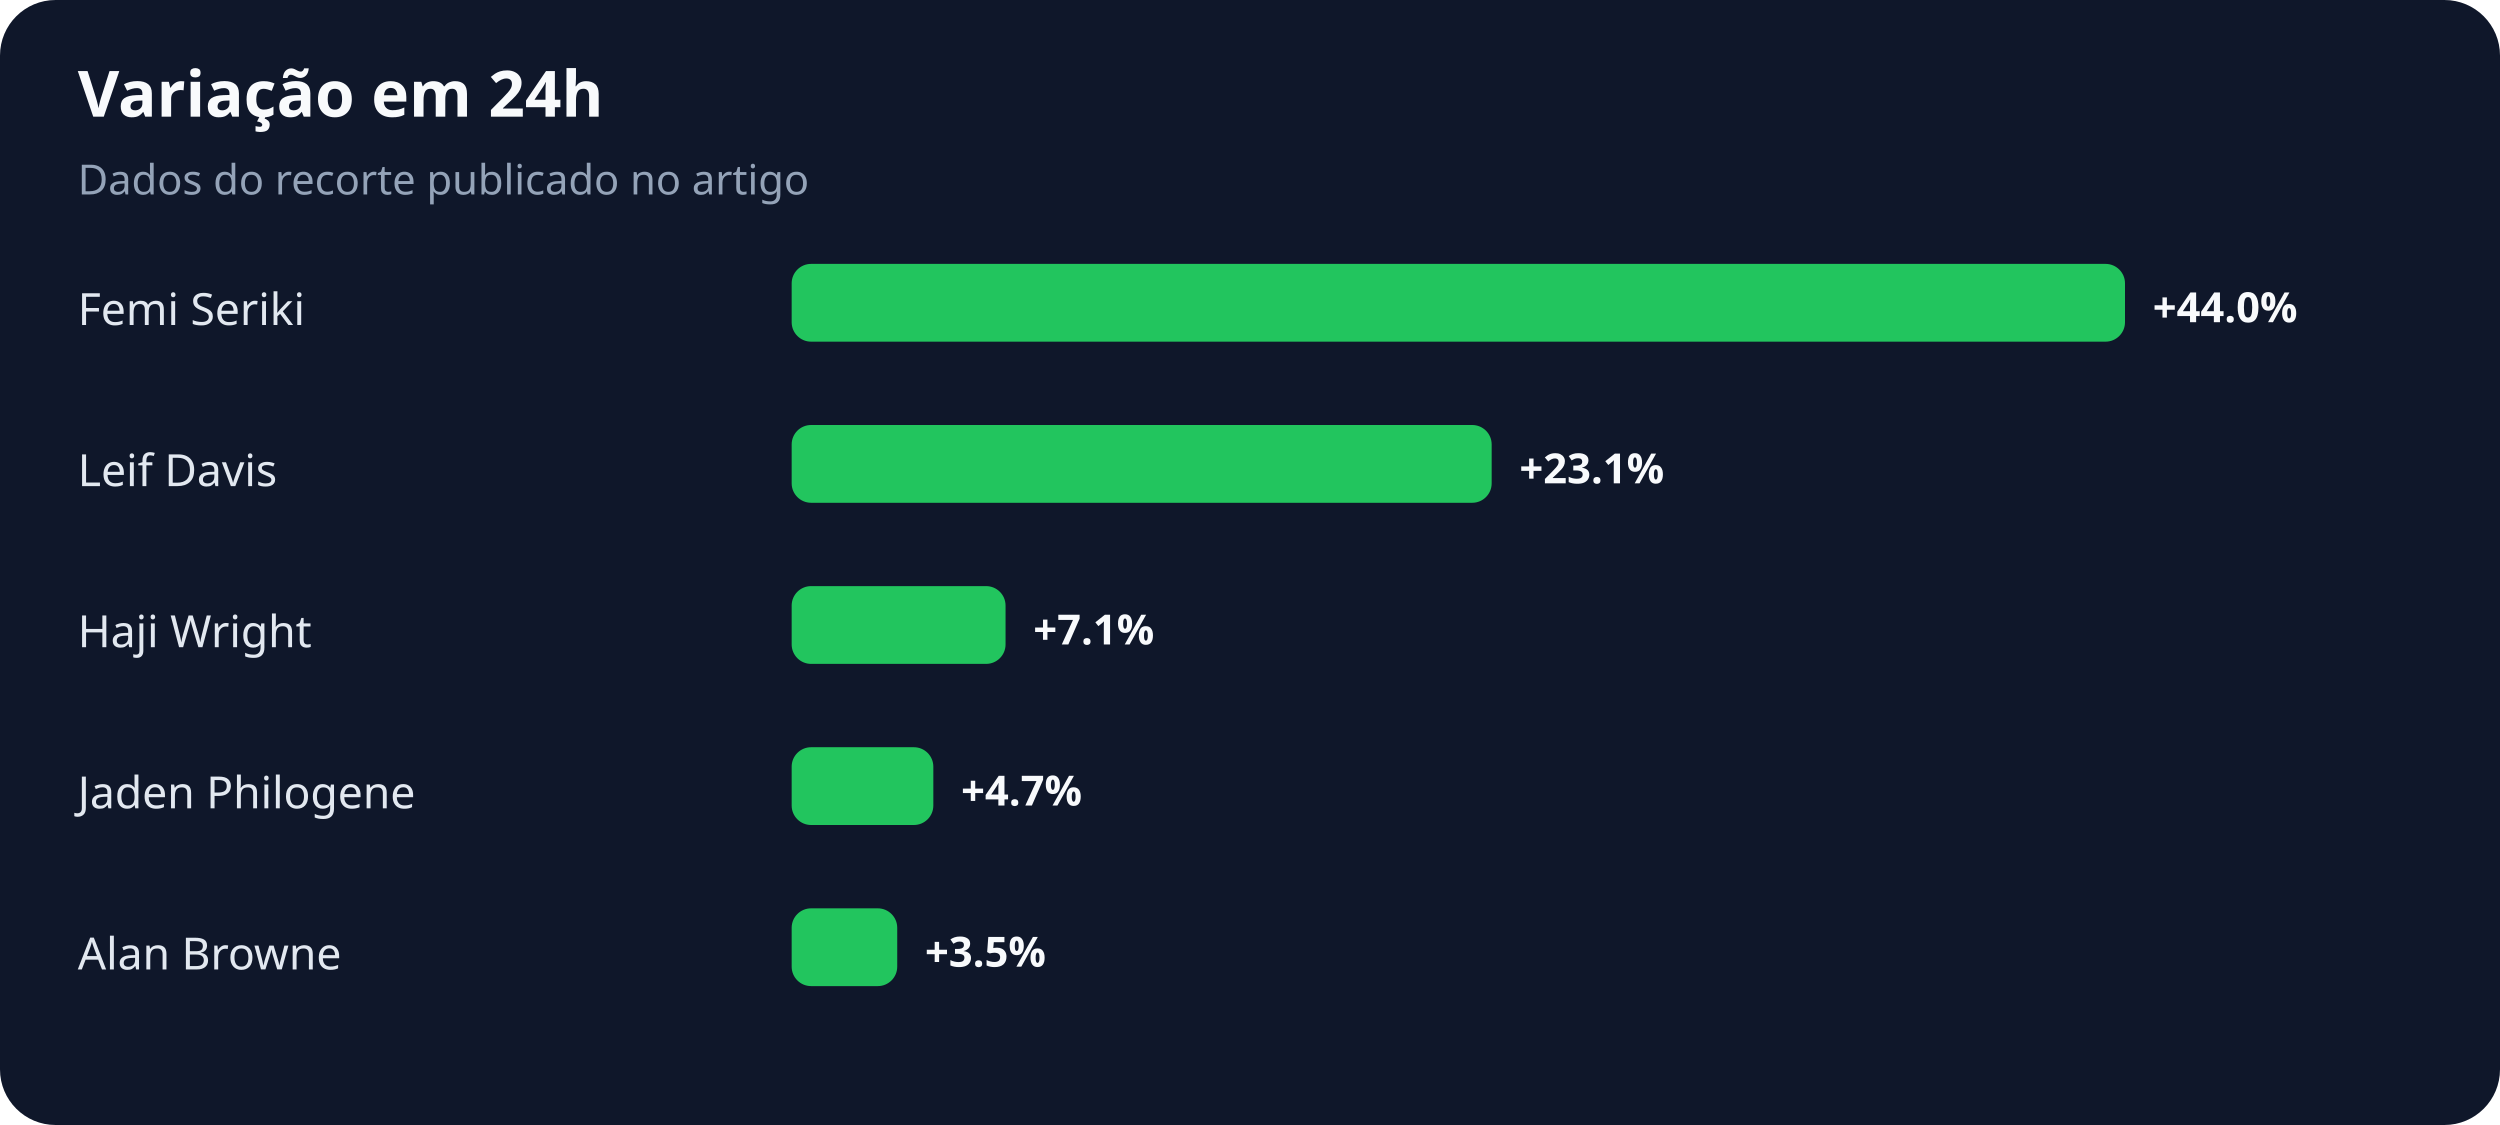
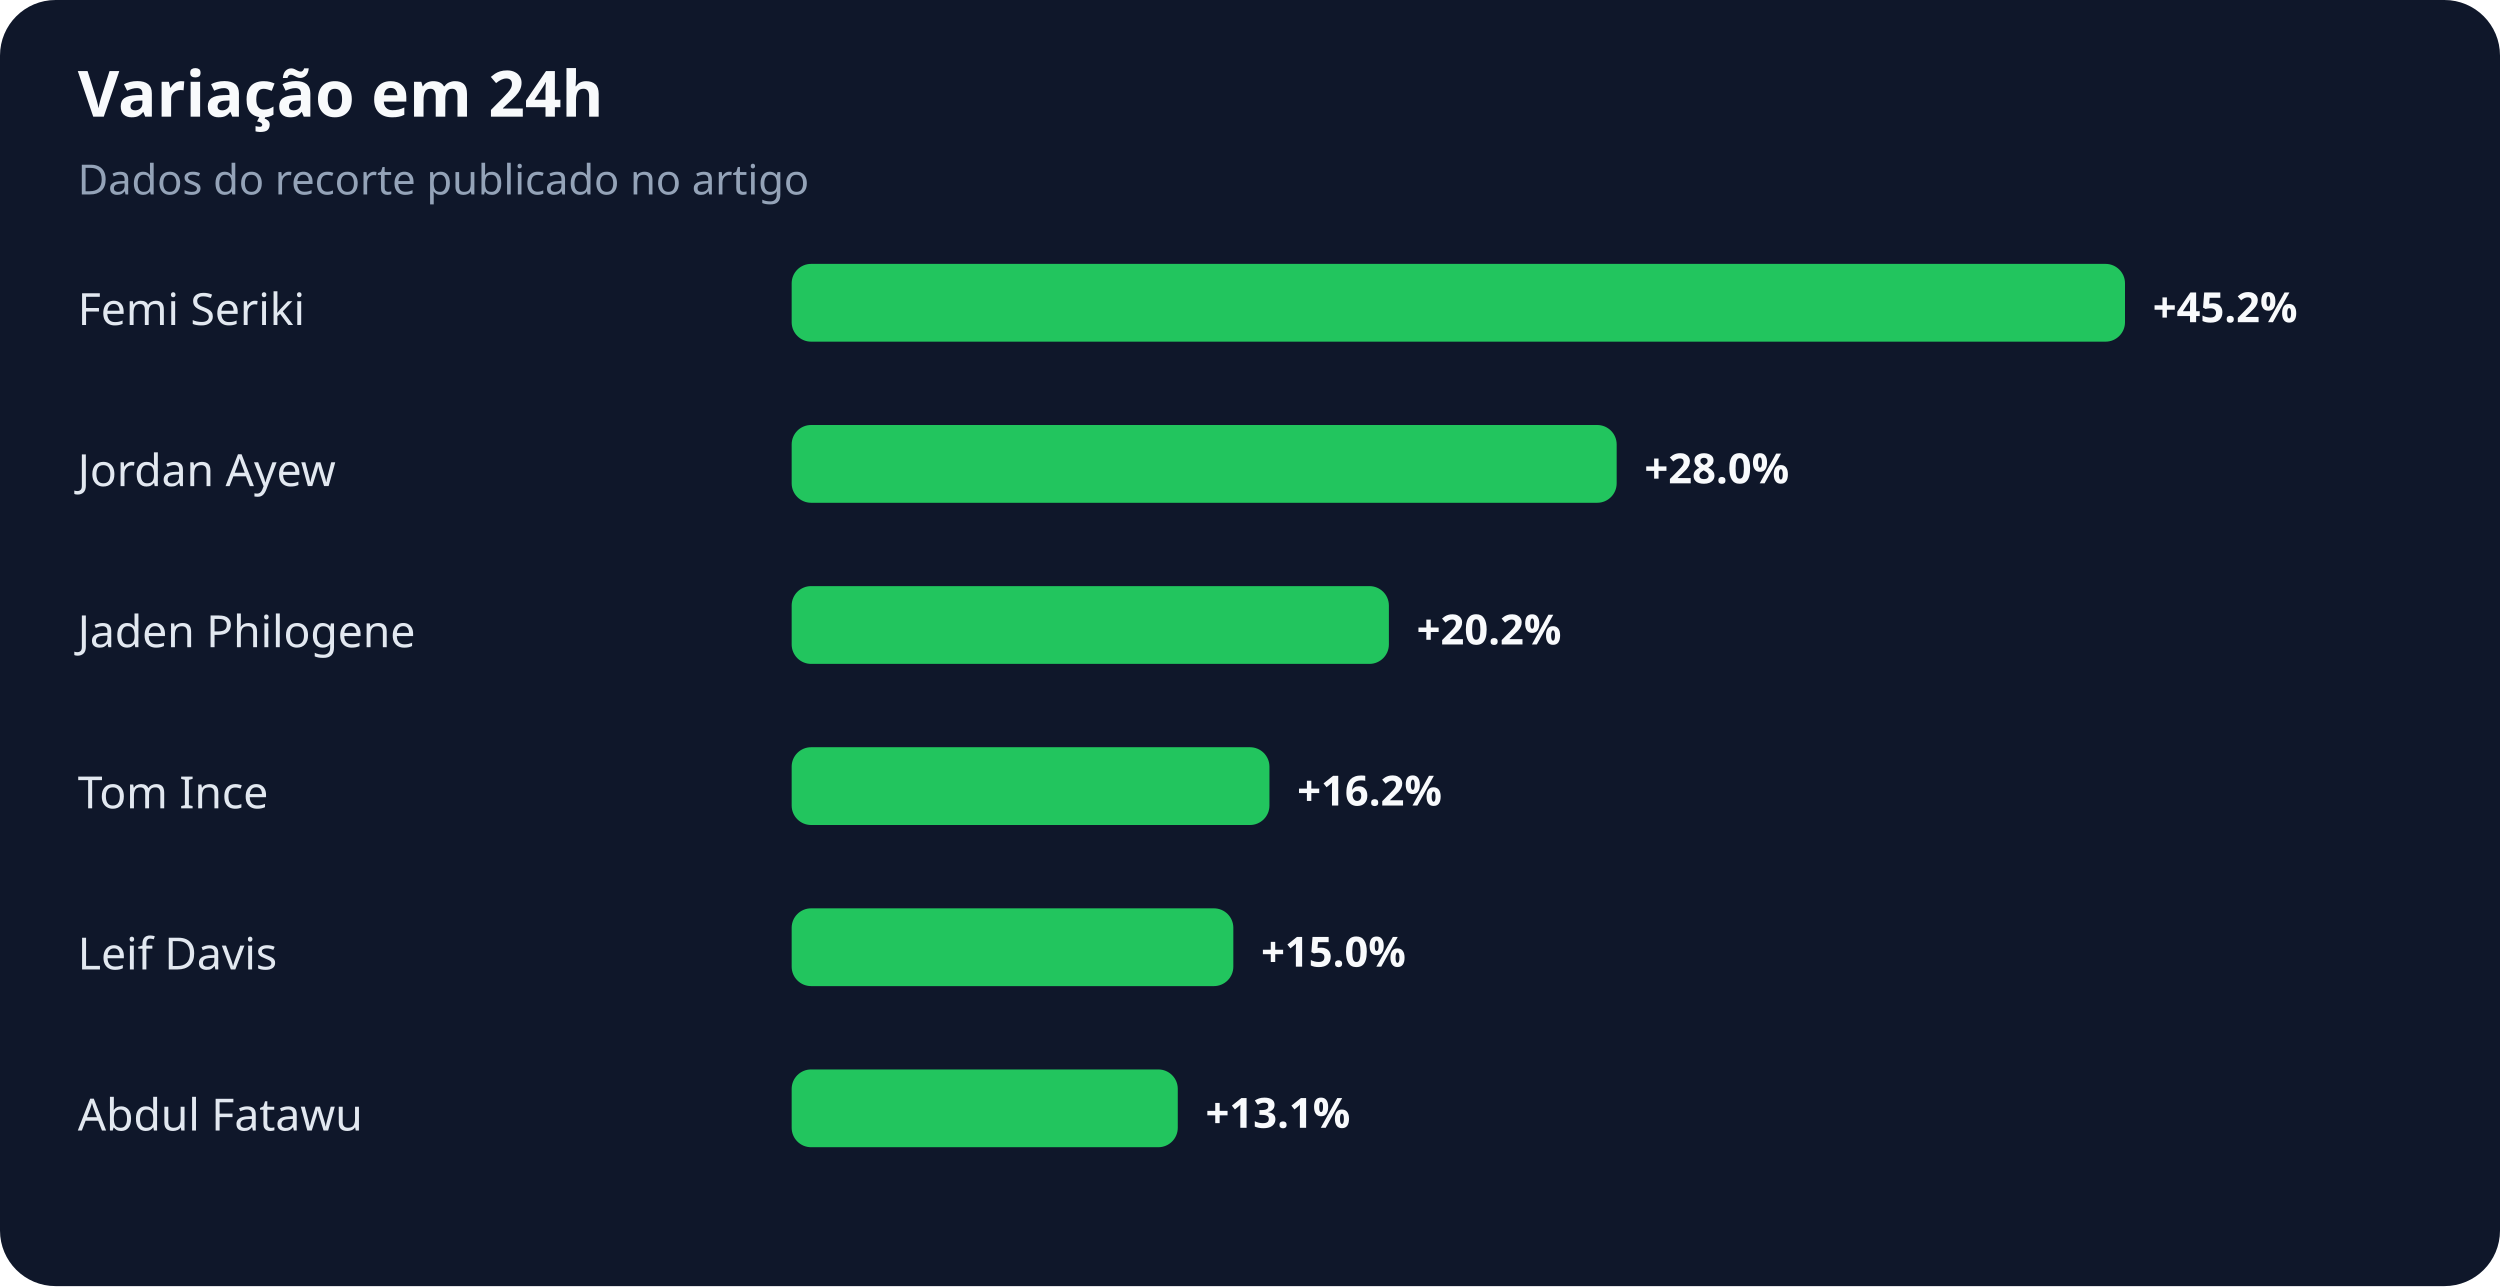
- <svg xmlns="http://www.w3.org/2000/svg" width="900" height="405" viewBox="0 0 900 405" role="img" aria-labelledby="title desc">
+ <svg xmlns="http://www.w3.org/2000/svg" width="900" height="463" viewBox="0 0 900 463" role="img" aria-labelledby="title desc">
  <rect width="100%" height="100%" rx="20" fill="#0f172a" />
  <text x="28" y="42" fill="#f8fafc" font-family="system-ui,sans-serif" font-size="23" font-weight="700">Variação em 24h</text>
  <text x="28" y="70" fill="#94a3b8" font-family="system-ui,sans-serif" font-size="15">Dados do recorte publicado no artigo</text>
  <text x="28" y="117" fill="#e2e8f0" font-family="system-ui,sans-serif" font-size="16">Femi Seriki</text>
  <rect x="285" y="95" width="480" height="28" rx="7" fill="#22c55e" />
-   <text x="775" y="116" fill="#f8fafc" font-family="system-ui,sans-serif" font-size="15" font-weight="700">+44.0%</text>
-   <text x="28" y="175" fill="#e2e8f0" font-family="system-ui,sans-serif" font-size="16">Leif Davis</text>
-   <rect x="285" y="153" width="252" height="28" rx="7" fill="#22c55e" />
-   <text x="547" y="174" fill="#f8fafc" font-family="system-ui,sans-serif" font-size="15" font-weight="700">+23.1%</text>
-   <text x="28" y="233" fill="#e2e8f0" font-family="system-ui,sans-serif" font-size="16">Haji Wright</text>
-   <rect x="285" y="211" width="77" height="28" rx="7" fill="#22c55e" />
-   <text x="372" y="232" fill="#f8fafc" font-family="system-ui,sans-serif" font-size="15" font-weight="700">+7.1%</text>
-   <text x="28" y="291" fill="#e2e8f0" font-family="system-ui,sans-serif" font-size="16">Jaden Philogene</text>
-   <rect x="285" y="269" width="51" height="28" rx="7" fill="#22c55e" />
-   <text x="346" y="290" fill="#f8fafc" font-family="system-ui,sans-serif" font-size="15" font-weight="700">+4.7%</text>
-   <text x="28" y="349" fill="#e2e8f0" font-family="system-ui,sans-serif" font-size="16">Alan Browne</text>
-   <rect x="285" y="327" width="38" height="28" rx="7" fill="#22c55e" />
-   <text x="333" y="348" fill="#f8fafc" font-family="system-ui,sans-serif" font-size="15" font-weight="700">+3.5%</text>
+   <text x="775" y="116" fill="#f8fafc" font-family="system-ui,sans-serif" font-size="15" font-weight="700">+45.2%</text>
+   <text x="28" y="175" fill="#e2e8f0" font-family="system-ui,sans-serif" font-size="16">Jordan Ayew</text>
+   <rect x="285" y="153" width="297" height="28" rx="7" fill="#22c55e" />
+   <text x="592" y="174" fill="#f8fafc" font-family="system-ui,sans-serif" font-size="15" font-weight="700">+28.0%</text>
+   <text x="28" y="233" fill="#e2e8f0" font-family="system-ui,sans-serif" font-size="16">Jaden Philogene</text>
+   <rect x="285" y="211" width="215" height="28" rx="7" fill="#22c55e" />
+   <text x="510" y="232" fill="#f8fafc" font-family="system-ui,sans-serif" font-size="15" font-weight="700">+20.2%</text>
+   <text x="28" y="291" fill="#e2e8f0" font-family="system-ui,sans-serif" font-size="16">Tom Ince</text>
+   <rect x="285" y="269" width="172" height="28" rx="7" fill="#22c55e" />
+   <text x="467" y="290" fill="#f8fafc" font-family="system-ui,sans-serif" font-size="15" font-weight="700">+16.2%</text>
+   <text x="28" y="349" fill="#e2e8f0" font-family="system-ui,sans-serif" font-size="16">Leif Davis</text>
+   <rect x="285" y="327" width="159" height="28" rx="7" fill="#22c55e" />
+   <text x="454" y="348" fill="#f8fafc" font-family="system-ui,sans-serif" font-size="15" font-weight="700">+15.0%</text>
+   <text x="28" y="407" fill="#e2e8f0" font-family="system-ui,sans-serif" font-size="16">Abdul Fatawu</text>
+   <rect x="285" y="385" width="139" height="28" rx="7" fill="#22c55e" />
+   <text x="434" y="406" fill="#f8fafc" font-family="system-ui,sans-serif" font-size="15" font-weight="700">+13.1%</text>
</svg>
